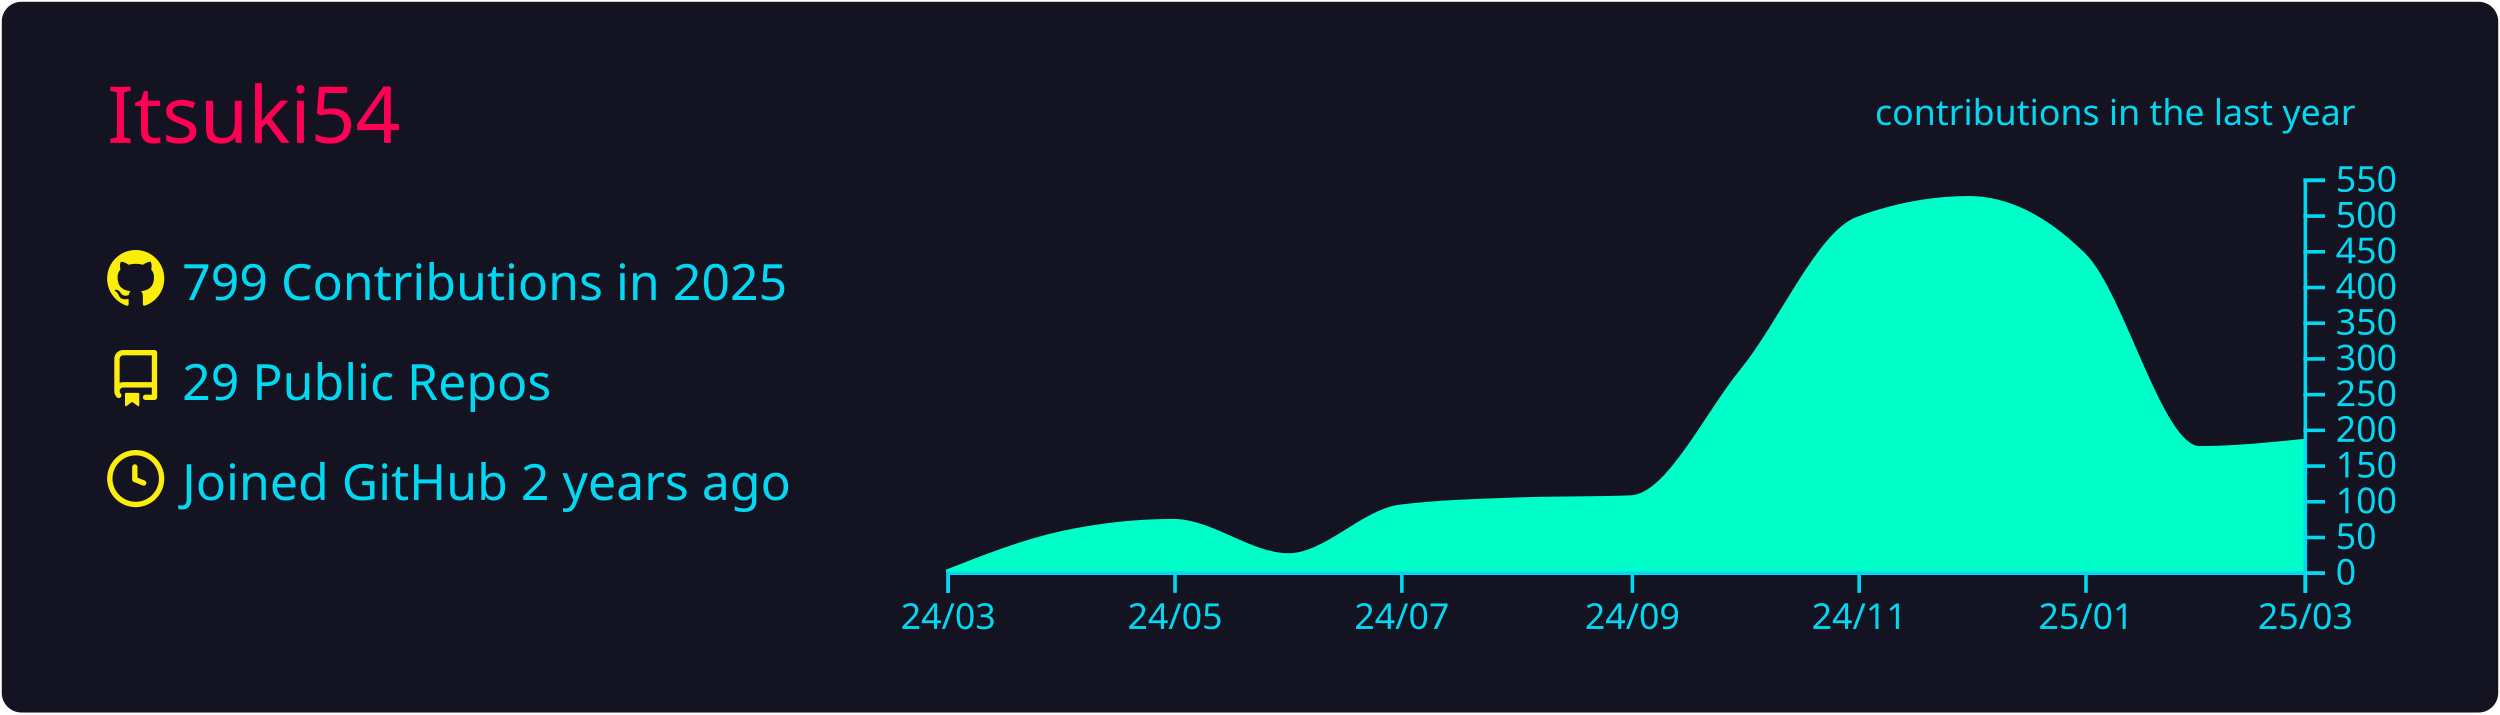
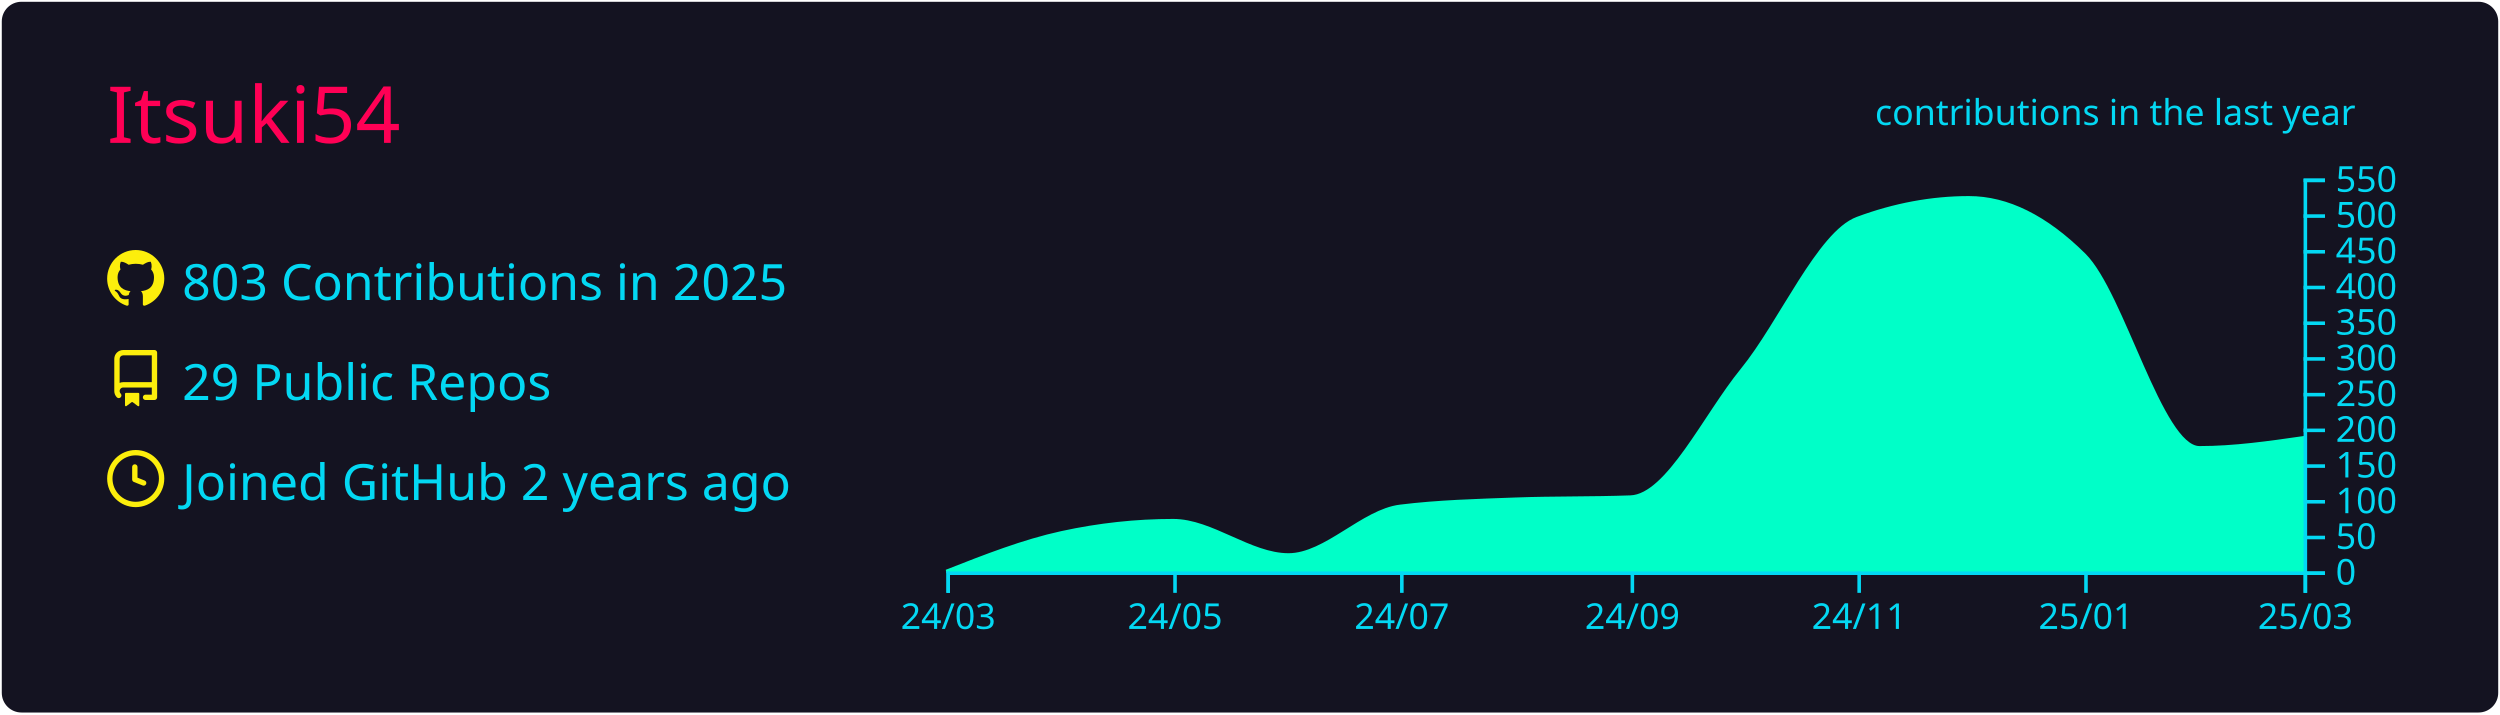
<svg xmlns="http://www.w3.org/2000/svg" width="700" height="200" viewBox="0 0 700 200">
  <style>* {
          font-family: 'Segoe UI', Ubuntu, "Helvetica Neue", Sans-Serif
        }</style>
  <rect x="1" y="1" rx="5" ry="5" height="99%" width="99.714%" stroke="#141321" stroke-width="1" fill="#141321" stroke-opacity="1" />
  <text x="30" y="40" style="font-size: 22px; fill: #ff0055;">Itsuki54</text>
  <g transform="translate(0,40)">
    <g transform="translate(30,30)">
      <g transform="translate(0,0)" width="14" height="14" fill="#fcee0c">
        <path fill-rule="evenodd" d="M8 0C3.58 0 0 3.58 0 8c0 3.54 2.29 6.53 5.47 7.59.4.07.55-.17.55-.38 0-.19-.01-.82-.01-1.49-2.01.37-2.53-.49-2.69-.94-.09-.23-.48-.94-.82-1.13-.28-.15-.68-.52-.01-.53.63-.01 1.08.58 1.23.82.72 1.21 1.87.87 2.33.66.07-.52.28-.87.51-1.07-1.78-.2-3.64-.89-3.64-3.95 0-.87.31-1.59.82-2.15-.08-.2-.36-1.02.08-2.12 0 0 .67-.21 2.2.82.64-.18 1.32-.27 2-.27.68 0 1.36.09 2 .27 1.53-1.04 2.2-.82 2.2-.82.44 1.1.16 1.92.08 2.12.51.56.82 1.27.82 2.15 0 3.07-1.87 3.75-3.65 3.95.29.25.54.73.54 1.48 0 1.07-.01 1.93-.01 2.2 0 .21.15.46.55.38A8.013 8.013 0 0016 8c0-4.42-3.58-8-8-8z" />
      </g>
      <g transform="translate(0,28)" width="14" height="14" fill="#fcee0c">
        <path fill-rule="evenodd" d="M2 2.5A2.5 2.5 0 014.5 0h8.75a.75.75 0 01.75.75v12.5a.75.75 0 01-.75.75h-2.5a.75.75 0 110-1.5h1.75v-2h-8a1 1 0 00-.714 1.7.75.75 0 01-1.072 1.05A2.495 2.495 0 012 11.5v-9zm10.5-1V9h-8c-.356 0-.694.074-1 .208V2.5a1 1 0 011-1h8zM5 12.25v3.25a.25.25 0 00.4.2l1.45-1.087a.25.25 0 01.3 0L8.6 15.7a.25.25 0 00.4-.2v-3.25a.25.25 0 00-.25-.25h-3.5a.25.25 0 00-.25.25z" />
      </g>
      <g transform="translate(0,56)" width="14" height="14" fill="#fcee0c">
        <path fill-rule="evenodd" d="M1.5 8a6.5 6.5 0 1113 0 6.5 6.5 0 01-13 0zM8 0a8 8 0 100 16A8 8 0 008 0zm.5 4.75a.75.75 0 00-1.5 0v3.5a.75.75 0 00.471.696l2.5 1a.75.75 0 00.557-1.392L8.5 7.742V4.75z" />
      </g>
-       <text x="21" y="14" style="fill: #03d8f3; font-size: 14px;">799 Contributions in 2025</text>
+       <text x="21" y="14" style="fill: #03d8f3; font-size: 14px;">803 Contributions in 2025</text>
      <text x="21" y="42" style="fill: #03d8f3; font-size: 14px;">29 Public Repos</text>
      <text x="21" y="70" style="fill: #03d8f3; font-size: 14px;">Joined GitHub 2 years ago</text>
    </g>
    <g color="#00ffc8" transform="translate(295,10)">
-       <path transform="translate(-30,0)" stroke="#00ffc8" fill="#00ffc8" opacity="1" d="M0,110C10.758,105.771,21.516,101.542,32.274,99.2C42.685,96.933,53.096,95.8,63.507,95.8C74.265,95.8,85.023,105.4,95.781,105.4C106.192,105.4,116.603,93.09,127.014,91.8C137.772,90.467,148.53,90.2,159.288,89.8C170.046,89.4,180.804,89.6,191.562,89.2C201.973,88.813,212.384,66.357,222.795,53.6C233.553,40.418,244.311,15.196,255.068,11.2C265.479,7.333,275.89,5.4,286.301,5.4C297.059,5.4,307.817,10.733,318.575,21.4C329.333,32.067,340.091,75.4,350.849,75.4C360.566,75.4,370.283,74.4,380,73.4L380,110C370.283,110,360.566,110,350.849,110C340.091,110,329.333,110,318.575,110C307.817,110,297.059,110,286.301,110C275.89,110,265.479,110,255.068,110C244.311,110,233.553,110,222.795,110C212.384,110,201.973,110,191.562,110C180.804,110,170.046,110,159.288,110C148.53,110,137.772,110,127.014,110C116.603,110,106.192,110,95.781,110C85.023,110,74.265,110,63.507,110C53.096,110,42.685,110,32.274,110C21.516,110,10.758,110,0,110Z" />
+       <path transform="translate(-30,0)" stroke="#00ffc8" fill="#00ffc8" opacity="1" d="M0,110C10.758,105.771,21.516,101.542,32.274,99.2C42.685,96.933,53.096,95.8,63.507,95.8C74.265,95.8,85.023,105.4,95.781,105.4C106.192,105.4,116.603,93.09,127.014,91.8C137.772,90.467,148.53,90.2,159.288,89.8C170.046,89.4,180.804,89.6,191.562,89.2C201.973,88.813,212.384,66.357,222.795,53.6C233.553,40.418,244.311,15.196,255.068,11.2C265.479,7.333,275.89,5.4,286.301,5.4C297.059,5.4,307.817,10.733,318.575,21.4C329.333,32.067,340.091,75.4,350.849,75.4C360.566,75.4,370.283,74,380,72.6L380,110C370.283,110,360.566,110,350.849,110C340.091,110,329.333,110,318.575,110C307.817,110,297.059,110,286.301,110C275.89,110,265.479,110,255.068,110C244.311,110,233.553,110,222.795,110C212.384,110,201.973,110,191.562,110C180.804,110,170.046,110,159.288,110C148.53,110,137.772,110,127.014,110C116.603,110,106.192,110,95.781,110C85.023,110,74.265,110,63.507,110C53.096,110,42.685,110,32.274,110C21.516,110,10.758,110,0,110Z" />
      <g color="#03d8f3" transform="translate(-30,110)" fill="none" font-size="10" font-family="sans-serif" text-anchor="middle">
        <path class="domain" stroke="currentColor" d="M0.5,6V0.5H380.5V6" />
        <g class="tick" opacity="1" transform="translate(0.5,0)">
          <line stroke="currentColor" y2="6" />
          <text fill="currentColor" y="9" dy="0.71em">24/03</text>
        </g>
        <g class="tick" opacity="1" transform="translate(64.00685,0)">
          <line stroke="currentColor" y2="6" />
          <text fill="currentColor" y="9" dy="0.71em">24/05</text>
        </g>
        <g class="tick" opacity="1" transform="translate(127.5137,0)">
          <line stroke="currentColor" y2="6" />
          <text fill="currentColor" y="9" dy="0.71em">24/07</text>
        </g>
        <g class="tick" opacity="1" transform="translate(192.0616,0)">
          <line stroke="currentColor" y2="6" />
          <text fill="currentColor" y="9" dy="0.71em">24/09</text>
        </g>
        <g class="tick" opacity="1" transform="translate(255.5685,0)">
          <line stroke="currentColor" y2="6" />
          <text fill="currentColor" y="9" dy="0.71em">24/11</text>
        </g>
        <g class="tick" opacity="1" transform="translate(319.0753,0)">
          <line stroke="currentColor" y2="6" />
          <text fill="currentColor" y="9" dy="0.71em">25/01</text>
        </g>
        <g class="tick" opacity="1" transform="translate(380.5,0)">
          <line stroke="currentColor" y2="6" />
          <text fill="currentColor" y="9" dy="0.71em">25/03</text>
        </g>
      </g>
      <g color="#03d8f3" transform="translate(350,0)" fill="none" font-size="10" font-family="sans-serif" text-anchor="start">
        <path class="domain" stroke="currentColor" d="M6,110.5H0.5V0.5H6" />
        <g class="tick" opacity="1" transform="translate(0,110.5)">
          <line stroke="currentColor" x2="6" />
          <text fill="currentColor" x="9" dy="0.32em">0</text>
        </g>
        <g class="tick" opacity="1" transform="translate(0,100.5)">
          <line stroke="currentColor" x2="6" />
          <text fill="currentColor" x="9" dy="0.32em">50</text>
        </g>
        <g class="tick" opacity="1" transform="translate(0,90.5)">
          <line stroke="currentColor" x2="6" />
          <text fill="currentColor" x="9" dy="0.32em">100</text>
        </g>
        <g class="tick" opacity="1" transform="translate(0,80.5)">
          <line stroke="currentColor" x2="6" />
          <text fill="currentColor" x="9" dy="0.32em">150</text>
        </g>
        <g class="tick" opacity="1" transform="translate(0,70.5)">
          <line stroke="currentColor" x2="6" />
          <text fill="currentColor" x="9" dy="0.32em">200</text>
        </g>
        <g class="tick" opacity="1" transform="translate(0,60.5)">
          <line stroke="currentColor" x2="6" />
          <text fill="currentColor" x="9" dy="0.32em">250</text>
        </g>
        <g class="tick" opacity="1" transform="translate(0,50.5)">
          <line stroke="currentColor" x2="6" />
          <text fill="currentColor" x="9" dy="0.32em">300</text>
        </g>
        <g class="tick" opacity="1" transform="translate(0,40.5)">
          <line stroke="currentColor" x2="6" />
          <text fill="currentColor" x="9" dy="0.32em">350</text>
        </g>
        <g class="tick" opacity="1" transform="translate(0,30.5)">
          <line stroke="currentColor" x2="6" />
          <text fill="currentColor" x="9" dy="0.32em">400</text>
        </g>
        <g class="tick" opacity="1" transform="translate(0,20.5)">
          <line stroke="currentColor" x2="6" />
          <text fill="currentColor" x="9" dy="0.32em">450</text>
        </g>
        <g class="tick" opacity="1" transform="translate(0,10.5)">
          <line stroke="currentColor" x2="6" />
          <text fill="currentColor" x="9" dy="0.32em">500</text>
        </g>
        <g class="tick" opacity="1" transform="translate(0,0.5)">
          <line stroke="currentColor" x2="6" />
          <text fill="currentColor" x="9" dy="0.32em">550</text>
        </g>
      </g>
      <g>
        <text y="-15" x="230" style="fill: #03d8f3; font-size: 10px;">contributions in the last year</text>
      </g>
    </g>
  </g>
</svg>
